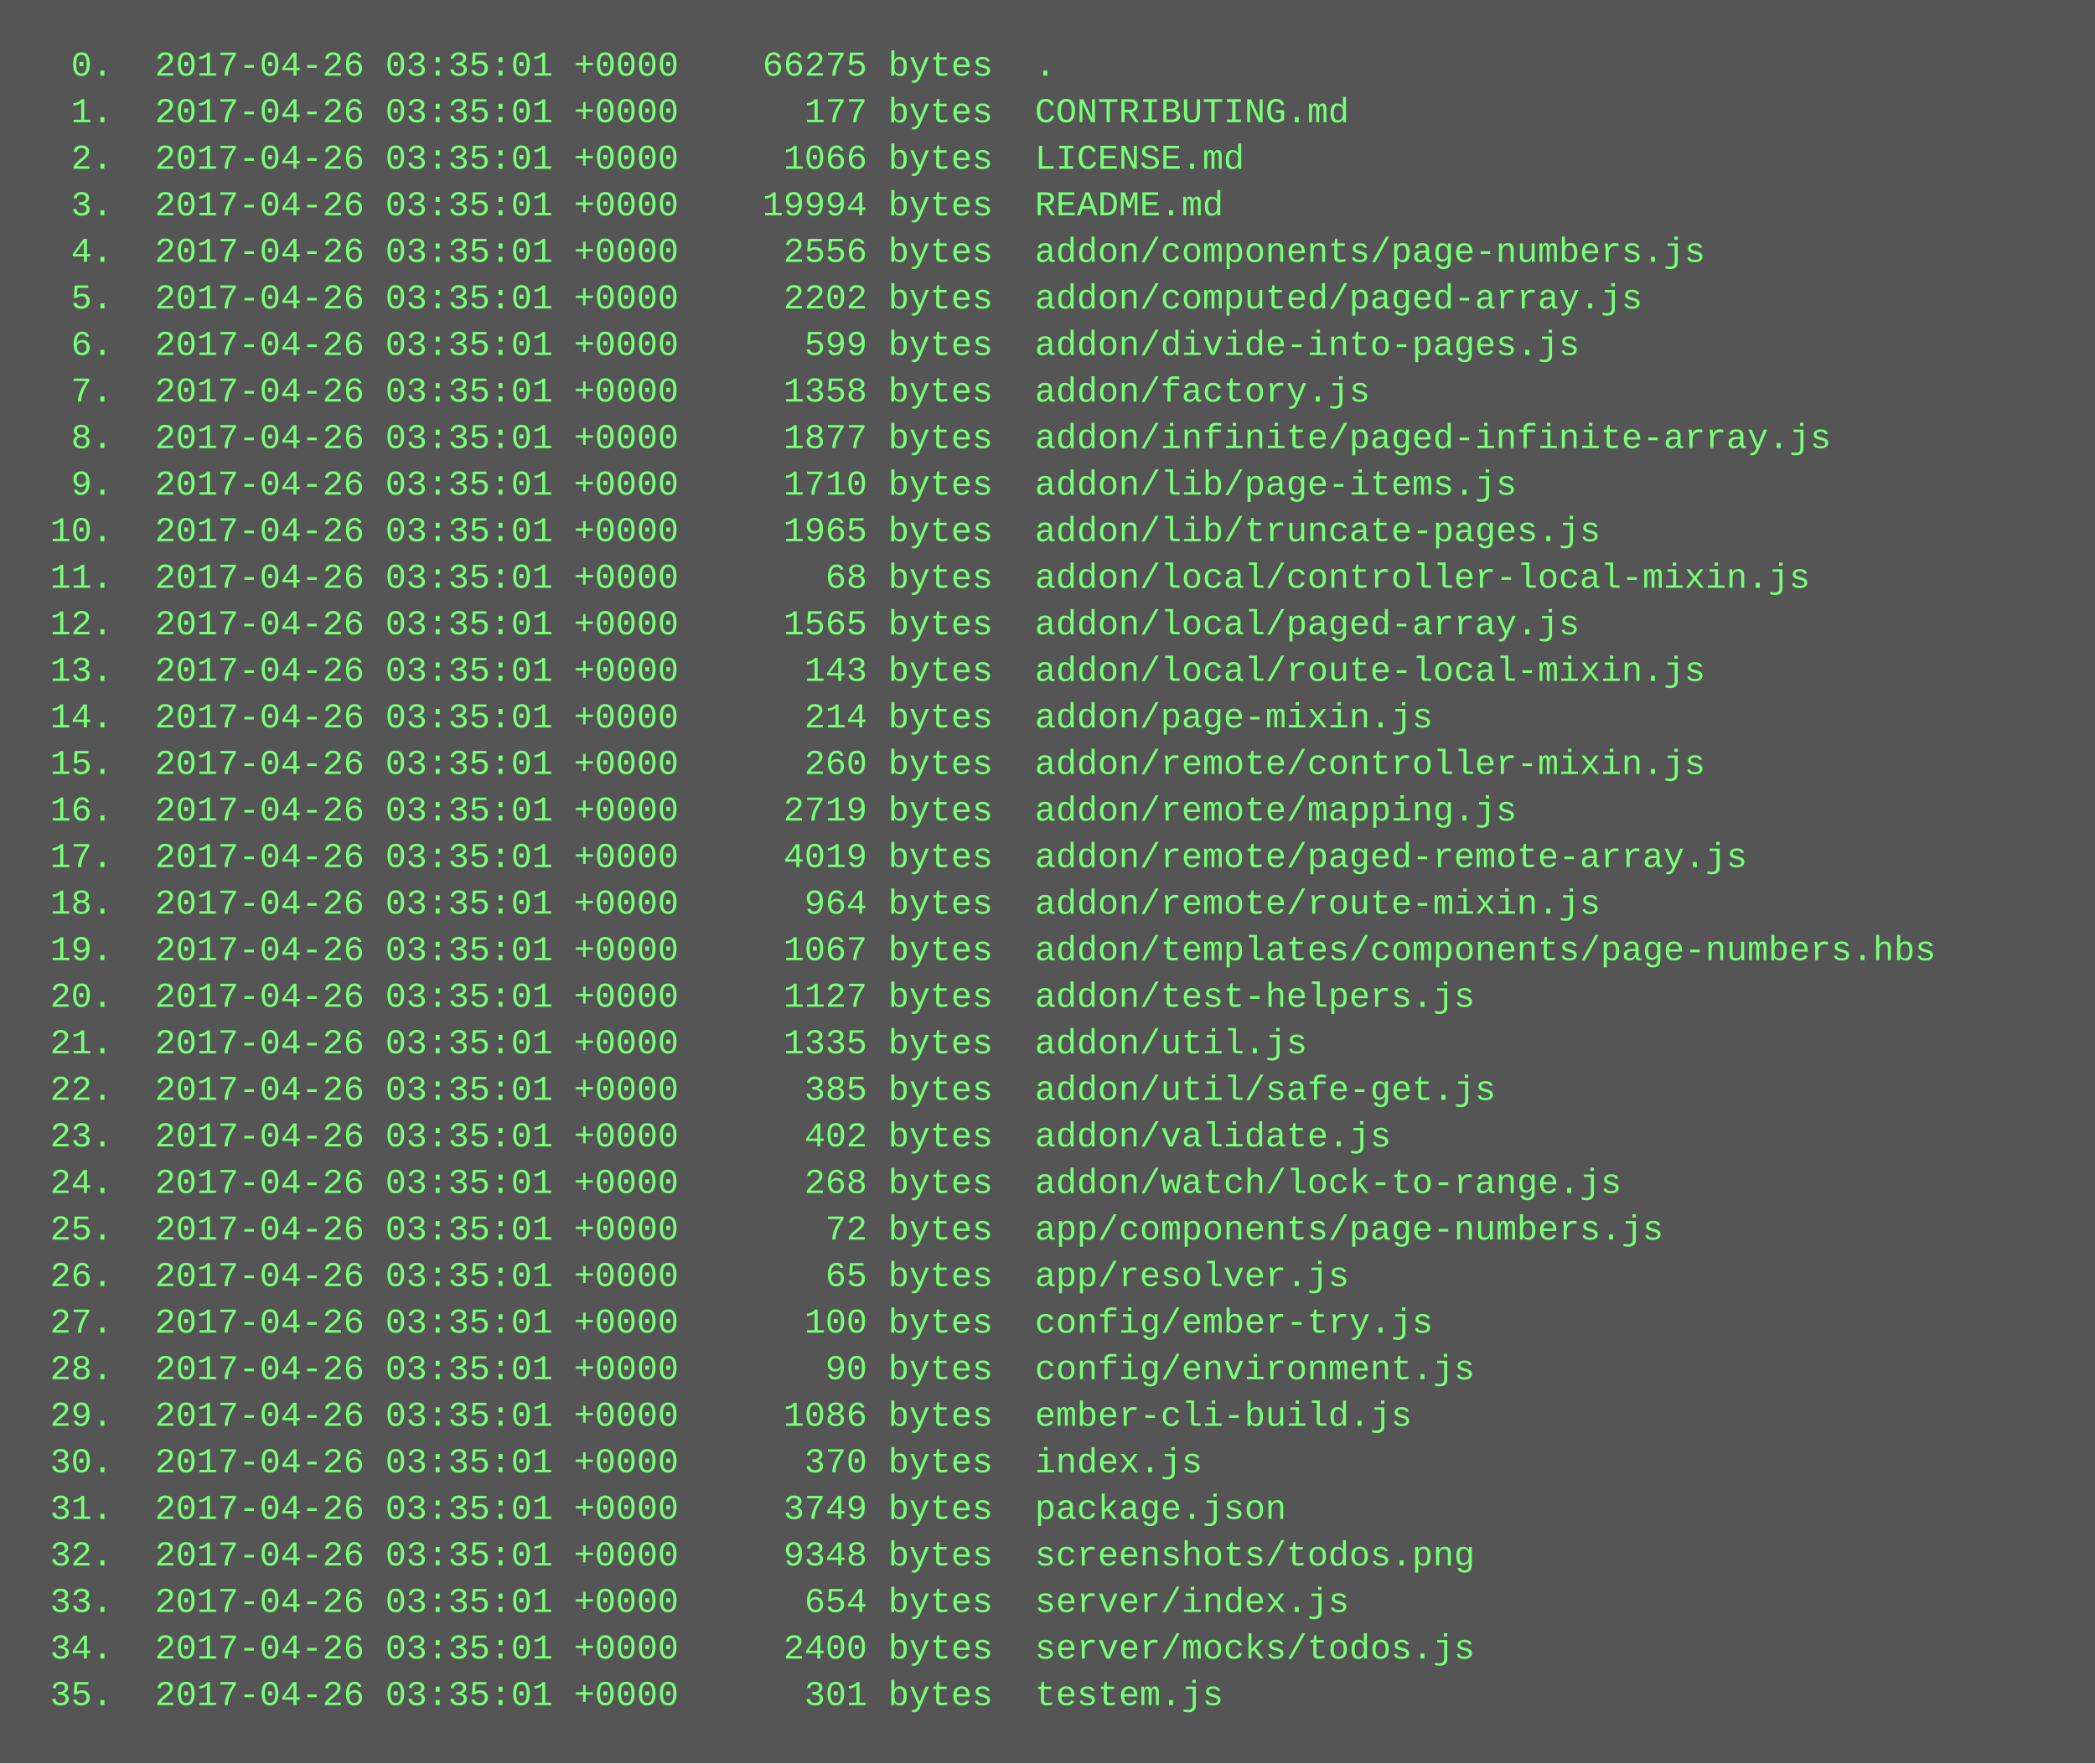
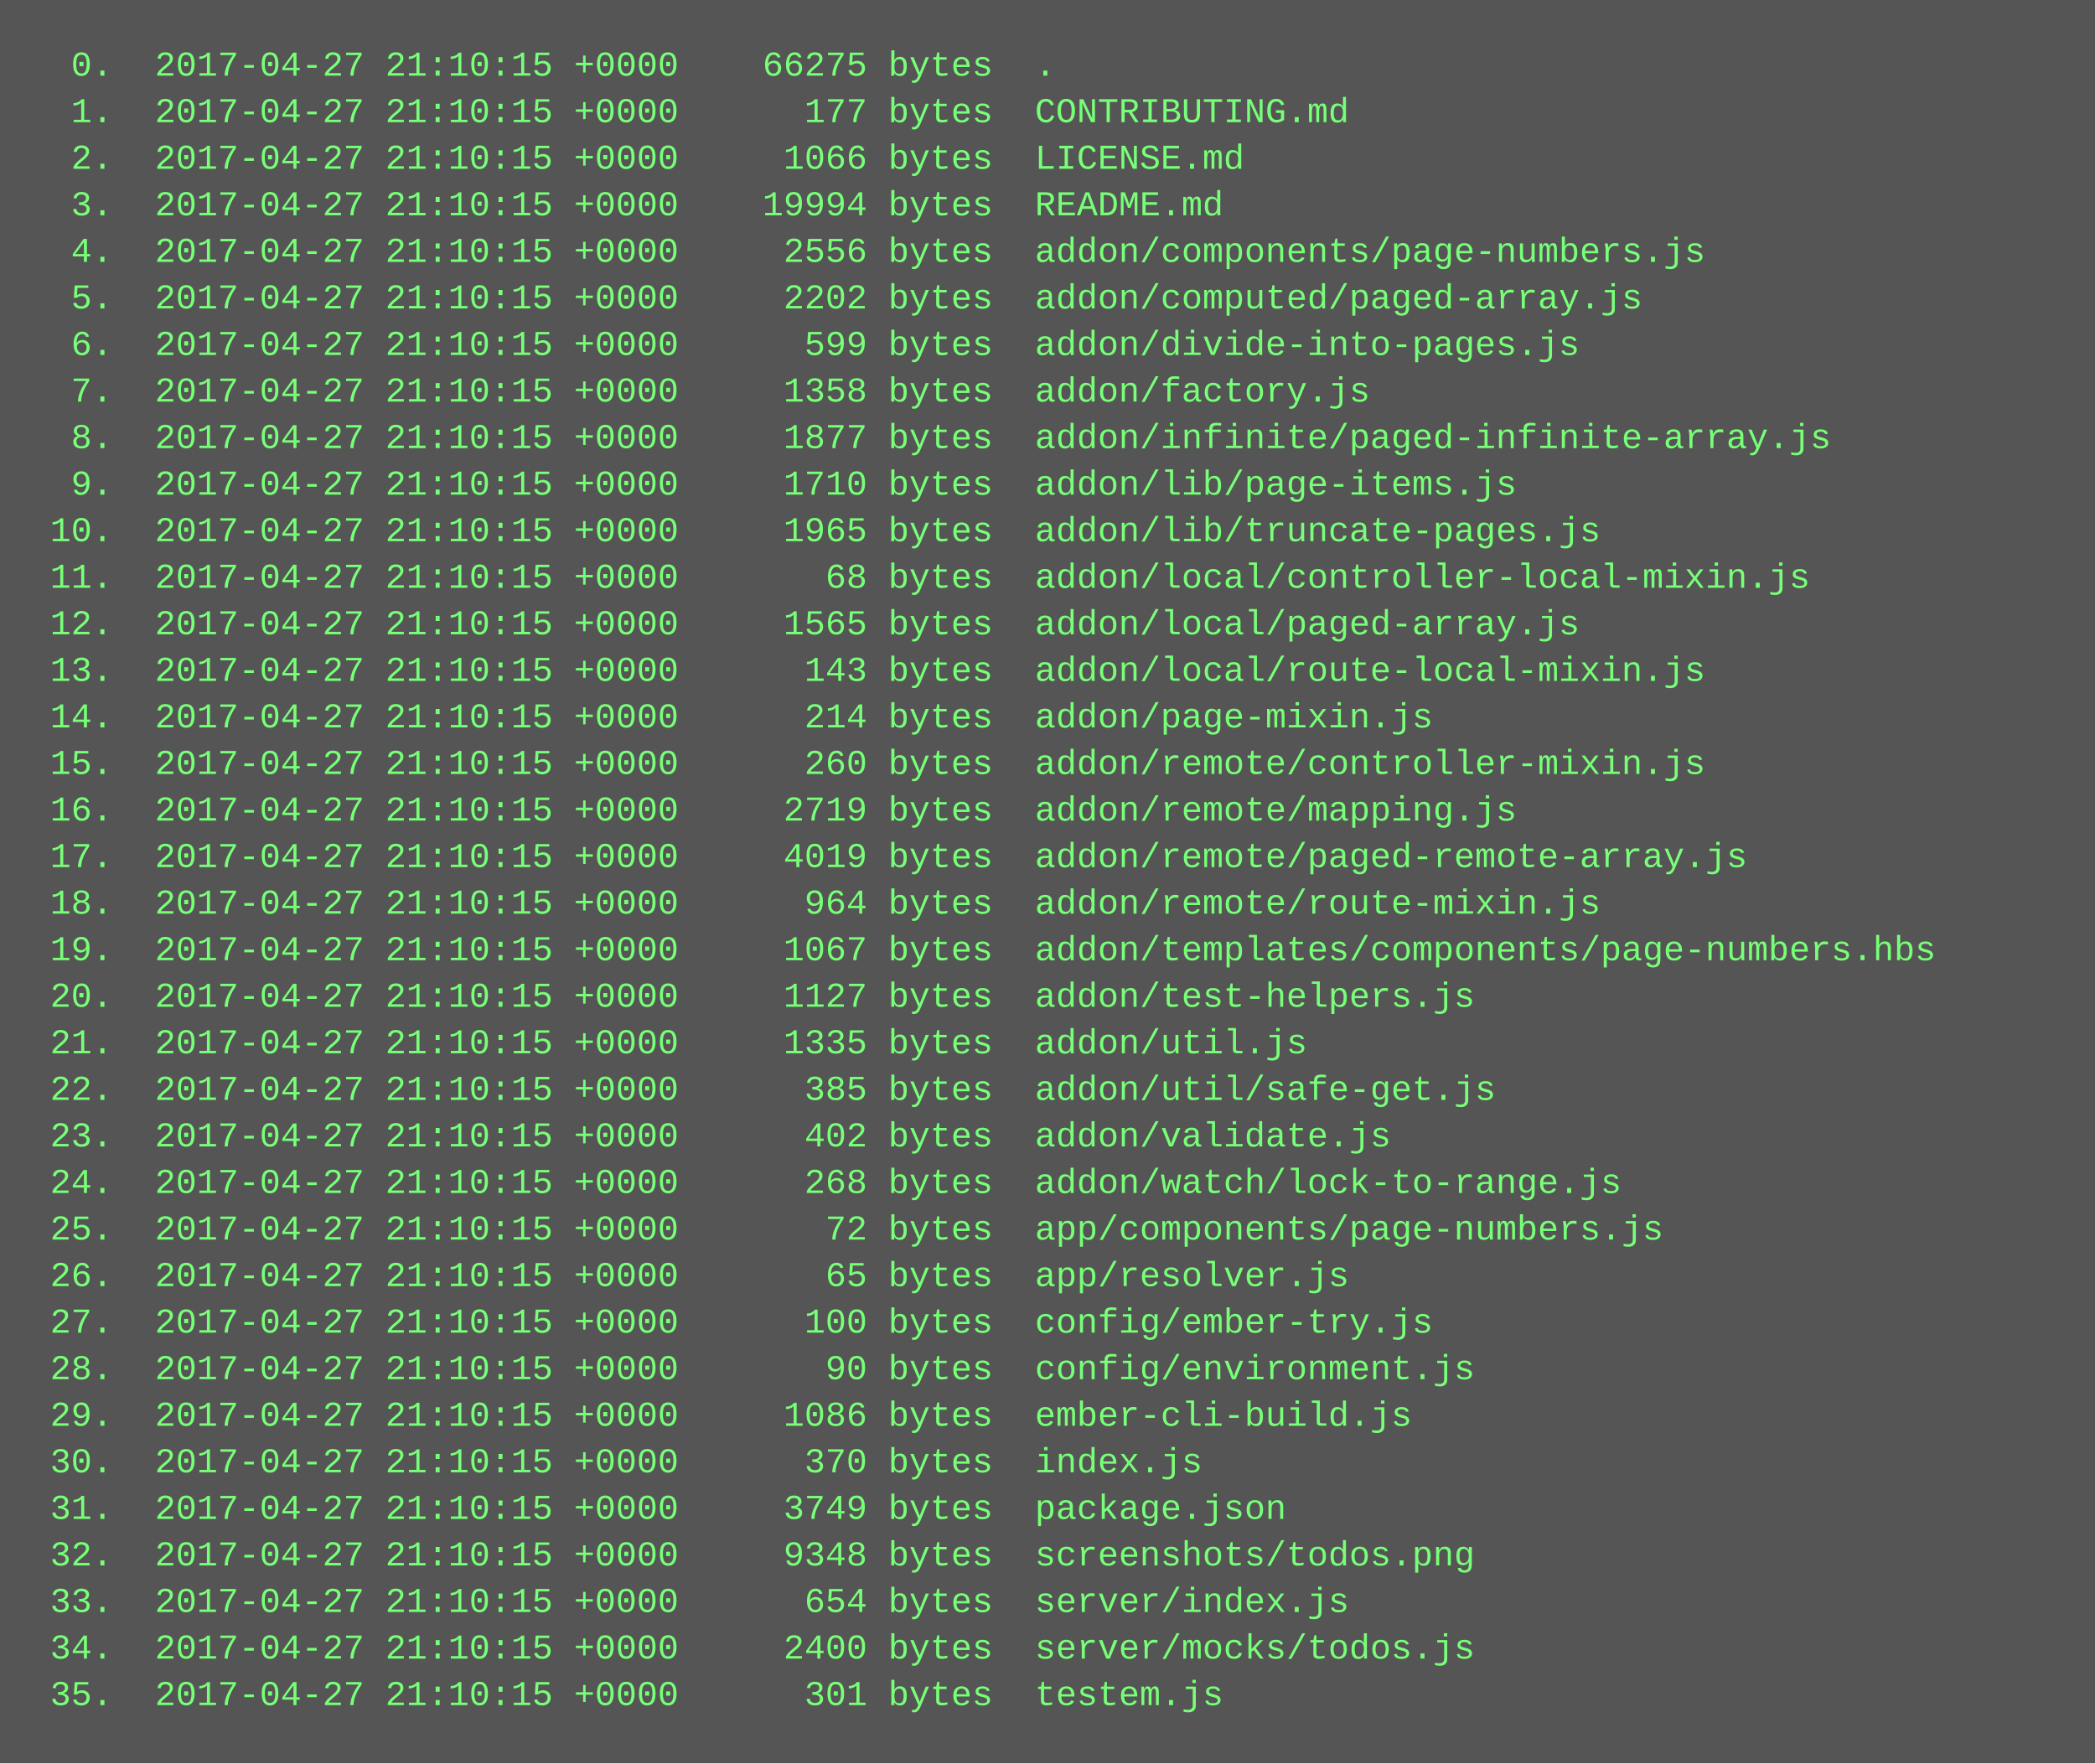
<svg xmlns="http://www.w3.org/2000/svg" height="606" width="720">
  <rect height="606" fill="#555" width="720" />
  <text fill="#7f7" font-family="Courier New" font-size="12" xml:space="preserve">
-     <tspan x="10" y="26">  0.  2017-04-26 03:35:01 +0000    66275 bytes  .</tspan>
-     <tspan x="10" y="42">  1.  2017-04-26 03:35:01 +0000      177 bytes  CONTRIBUTING.md</tspan>
-     <tspan x="10" y="58">  2.  2017-04-26 03:35:01 +0000     1066 bytes  LICENSE.md</tspan>
-     <tspan x="10" y="74">  3.  2017-04-26 03:35:01 +0000    19994 bytes  README.md</tspan>
-     <tspan x="10" y="90">  4.  2017-04-26 03:35:01 +0000     2556 bytes  addon/components/page-numbers.js</tspan>
-     <tspan x="10" y="106">  5.  2017-04-26 03:35:01 +0000     2202 bytes  addon/computed/paged-array.js</tspan>
-     <tspan x="10" y="122">  6.  2017-04-26 03:35:01 +0000      599 bytes  addon/divide-into-pages.js</tspan>
-     <tspan x="10" y="138">  7.  2017-04-26 03:35:01 +0000     1358 bytes  addon/factory.js</tspan>
-     <tspan x="10" y="154">  8.  2017-04-26 03:35:01 +0000     1877 bytes  addon/infinite/paged-infinite-array.js</tspan>
-     <tspan x="10" y="170">  9.  2017-04-26 03:35:01 +0000     1710 bytes  addon/lib/page-items.js</tspan>
-     <tspan x="10" y="186"> 10.  2017-04-26 03:35:01 +0000     1965 bytes  addon/lib/truncate-pages.js</tspan>
-     <tspan x="10" y="202"> 11.  2017-04-26 03:35:01 +0000       68 bytes  addon/local/controller-local-mixin.js</tspan>
-     <tspan x="10" y="218"> 12.  2017-04-26 03:35:01 +0000     1565 bytes  addon/local/paged-array.js</tspan>
-     <tspan x="10" y="234"> 13.  2017-04-26 03:35:01 +0000      143 bytes  addon/local/route-local-mixin.js</tspan>
-     <tspan x="10" y="250"> 14.  2017-04-26 03:35:01 +0000      214 bytes  addon/page-mixin.js</tspan>
-     <tspan x="10" y="266"> 15.  2017-04-26 03:35:01 +0000      260 bytes  addon/remote/controller-mixin.js</tspan>
-     <tspan x="10" y="282"> 16.  2017-04-26 03:35:01 +0000     2719 bytes  addon/remote/mapping.js</tspan>
-     <tspan x="10" y="298"> 17.  2017-04-26 03:35:01 +0000     4019 bytes  addon/remote/paged-remote-array.js</tspan>
-     <tspan x="10" y="314"> 18.  2017-04-26 03:35:01 +0000      964 bytes  addon/remote/route-mixin.js</tspan>
-     <tspan x="10" y="330"> 19.  2017-04-26 03:35:01 +0000     1067 bytes  addon/templates/components/page-numbers.hbs</tspan>
-     <tspan x="10" y="346"> 20.  2017-04-26 03:35:01 +0000     1127 bytes  addon/test-helpers.js</tspan>
-     <tspan x="10" y="362"> 21.  2017-04-26 03:35:01 +0000     1335 bytes  addon/util.js</tspan>
-     <tspan x="10" y="378"> 22.  2017-04-26 03:35:01 +0000      385 bytes  addon/util/safe-get.js</tspan>
-     <tspan x="10" y="394"> 23.  2017-04-26 03:35:01 +0000      402 bytes  addon/validate.js</tspan>
-     <tspan x="10" y="410"> 24.  2017-04-26 03:35:01 +0000      268 bytes  addon/watch/lock-to-range.js</tspan>
-     <tspan x="10" y="426"> 25.  2017-04-26 03:35:01 +0000       72 bytes  app/components/page-numbers.js</tspan>
-     <tspan x="10" y="442"> 26.  2017-04-26 03:35:01 +0000       65 bytes  app/resolver.js</tspan>
-     <tspan x="10" y="458"> 27.  2017-04-26 03:35:01 +0000      100 bytes  config/ember-try.js</tspan>
-     <tspan x="10" y="474"> 28.  2017-04-26 03:35:01 +0000       90 bytes  config/environment.js</tspan>
-     <tspan x="10" y="490"> 29.  2017-04-26 03:35:01 +0000     1086 bytes  ember-cli-build.js</tspan>
-     <tspan x="10" y="506"> 30.  2017-04-26 03:35:01 +0000      370 bytes  index.js</tspan>
-     <tspan x="10" y="522"> 31.  2017-04-26 03:35:01 +0000     3749 bytes  package.json</tspan>
-     <tspan x="10" y="538"> 32.  2017-04-26 03:35:01 +0000     9348 bytes  screenshots/todos.png</tspan>
-     <tspan x="10" y="554"> 33.  2017-04-26 03:35:01 +0000      654 bytes  server/index.js</tspan>
-     <tspan x="10" y="570"> 34.  2017-04-26 03:35:01 +0000     2400 bytes  server/mocks/todos.js</tspan>
-     <tspan x="10" y="586"> 35.  2017-04-26 03:35:01 +0000      301 bytes  testem.js</tspan>
+     <tspan x="10" y="26">  0.  2017-04-27 21:10:15 +0000    66275 bytes  .</tspan>
+     <tspan x="10" y="42">  1.  2017-04-27 21:10:15 +0000      177 bytes  CONTRIBUTING.md</tspan>
+     <tspan x="10" y="58">  2.  2017-04-27 21:10:15 +0000     1066 bytes  LICENSE.md</tspan>
+     <tspan x="10" y="74">  3.  2017-04-27 21:10:15 +0000    19994 bytes  README.md</tspan>
+     <tspan x="10" y="90">  4.  2017-04-27 21:10:15 +0000     2556 bytes  addon/components/page-numbers.js</tspan>
+     <tspan x="10" y="106">  5.  2017-04-27 21:10:15 +0000     2202 bytes  addon/computed/paged-array.js</tspan>
+     <tspan x="10" y="122">  6.  2017-04-27 21:10:15 +0000      599 bytes  addon/divide-into-pages.js</tspan>
+     <tspan x="10" y="138">  7.  2017-04-27 21:10:15 +0000     1358 bytes  addon/factory.js</tspan>
+     <tspan x="10" y="154">  8.  2017-04-27 21:10:15 +0000     1877 bytes  addon/infinite/paged-infinite-array.js</tspan>
+     <tspan x="10" y="170">  9.  2017-04-27 21:10:15 +0000     1710 bytes  addon/lib/page-items.js</tspan>
+     <tspan x="10" y="186"> 10.  2017-04-27 21:10:15 +0000     1965 bytes  addon/lib/truncate-pages.js</tspan>
+     <tspan x="10" y="202"> 11.  2017-04-27 21:10:15 +0000       68 bytes  addon/local/controller-local-mixin.js</tspan>
+     <tspan x="10" y="218"> 12.  2017-04-27 21:10:15 +0000     1565 bytes  addon/local/paged-array.js</tspan>
+     <tspan x="10" y="234"> 13.  2017-04-27 21:10:15 +0000      143 bytes  addon/local/route-local-mixin.js</tspan>
+     <tspan x="10" y="250"> 14.  2017-04-27 21:10:15 +0000      214 bytes  addon/page-mixin.js</tspan>
+     <tspan x="10" y="266"> 15.  2017-04-27 21:10:15 +0000      260 bytes  addon/remote/controller-mixin.js</tspan>
+     <tspan x="10" y="282"> 16.  2017-04-27 21:10:15 +0000     2719 bytes  addon/remote/mapping.js</tspan>
+     <tspan x="10" y="298"> 17.  2017-04-27 21:10:15 +0000     4019 bytes  addon/remote/paged-remote-array.js</tspan>
+     <tspan x="10" y="314"> 18.  2017-04-27 21:10:15 +0000      964 bytes  addon/remote/route-mixin.js</tspan>
+     <tspan x="10" y="330"> 19.  2017-04-27 21:10:15 +0000     1067 bytes  addon/templates/components/page-numbers.hbs</tspan>
+     <tspan x="10" y="346"> 20.  2017-04-27 21:10:15 +0000     1127 bytes  addon/test-helpers.js</tspan>
+     <tspan x="10" y="362"> 21.  2017-04-27 21:10:15 +0000     1335 bytes  addon/util.js</tspan>
+     <tspan x="10" y="378"> 22.  2017-04-27 21:10:15 +0000      385 bytes  addon/util/safe-get.js</tspan>
+     <tspan x="10" y="394"> 23.  2017-04-27 21:10:15 +0000      402 bytes  addon/validate.js</tspan>
+     <tspan x="10" y="410"> 24.  2017-04-27 21:10:15 +0000      268 bytes  addon/watch/lock-to-range.js</tspan>
+     <tspan x="10" y="426"> 25.  2017-04-27 21:10:15 +0000       72 bytes  app/components/page-numbers.js</tspan>
+     <tspan x="10" y="442"> 26.  2017-04-27 21:10:15 +0000       65 bytes  app/resolver.js</tspan>
+     <tspan x="10" y="458"> 27.  2017-04-27 21:10:15 +0000      100 bytes  config/ember-try.js</tspan>
+     <tspan x="10" y="474"> 28.  2017-04-27 21:10:15 +0000       90 bytes  config/environment.js</tspan>
+     <tspan x="10" y="490"> 29.  2017-04-27 21:10:15 +0000     1086 bytes  ember-cli-build.js</tspan>
+     <tspan x="10" y="506"> 30.  2017-04-27 21:10:15 +0000      370 bytes  index.js</tspan>
+     <tspan x="10" y="522"> 31.  2017-04-27 21:10:15 +0000     3749 bytes  package.json</tspan>
+     <tspan x="10" y="538"> 32.  2017-04-27 21:10:15 +0000     9348 bytes  screenshots/todos.png</tspan>
+     <tspan x="10" y="554"> 33.  2017-04-27 21:10:15 +0000      654 bytes  server/index.js</tspan>
+     <tspan x="10" y="570"> 34.  2017-04-27 21:10:15 +0000     2400 bytes  server/mocks/todos.js</tspan>
+     <tspan x="10" y="586"> 35.  2017-04-27 21:10:15 +0000      301 bytes  testem.js</tspan>
  </text>
</svg>
